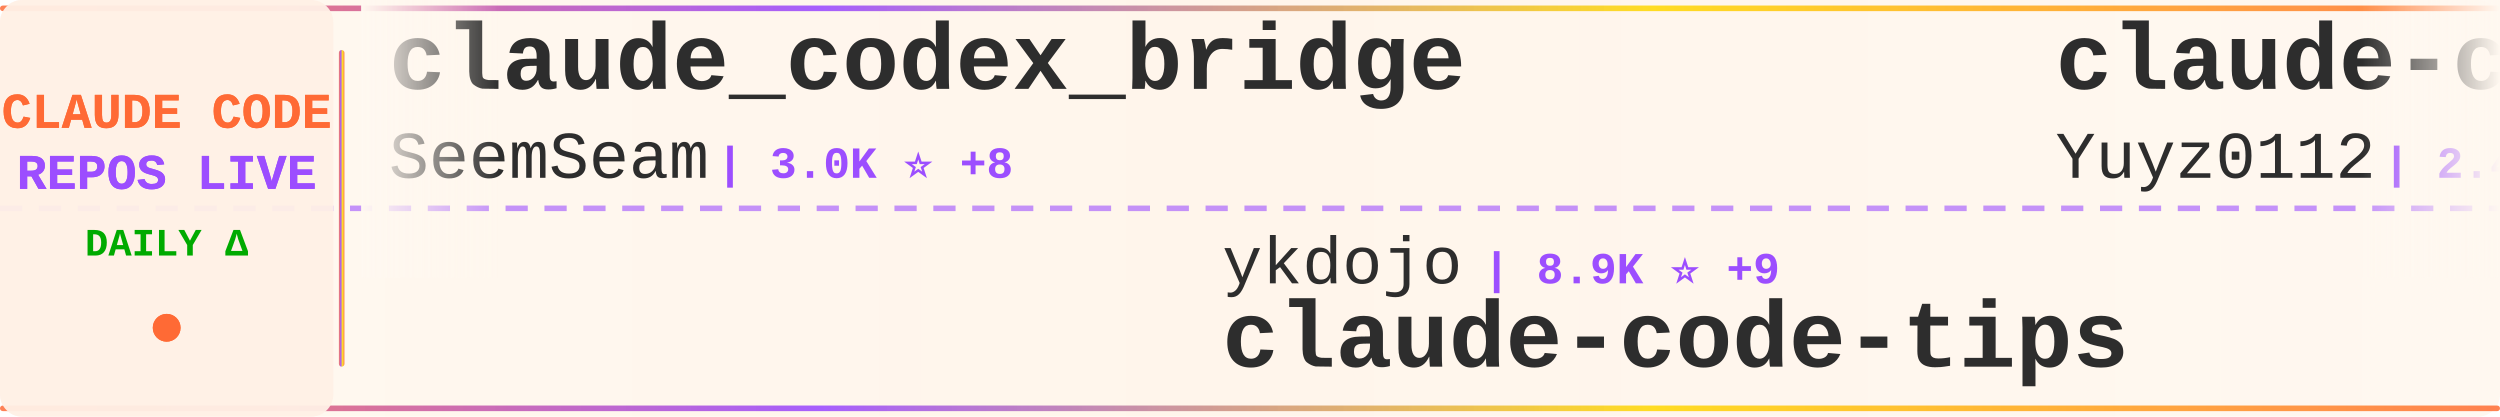
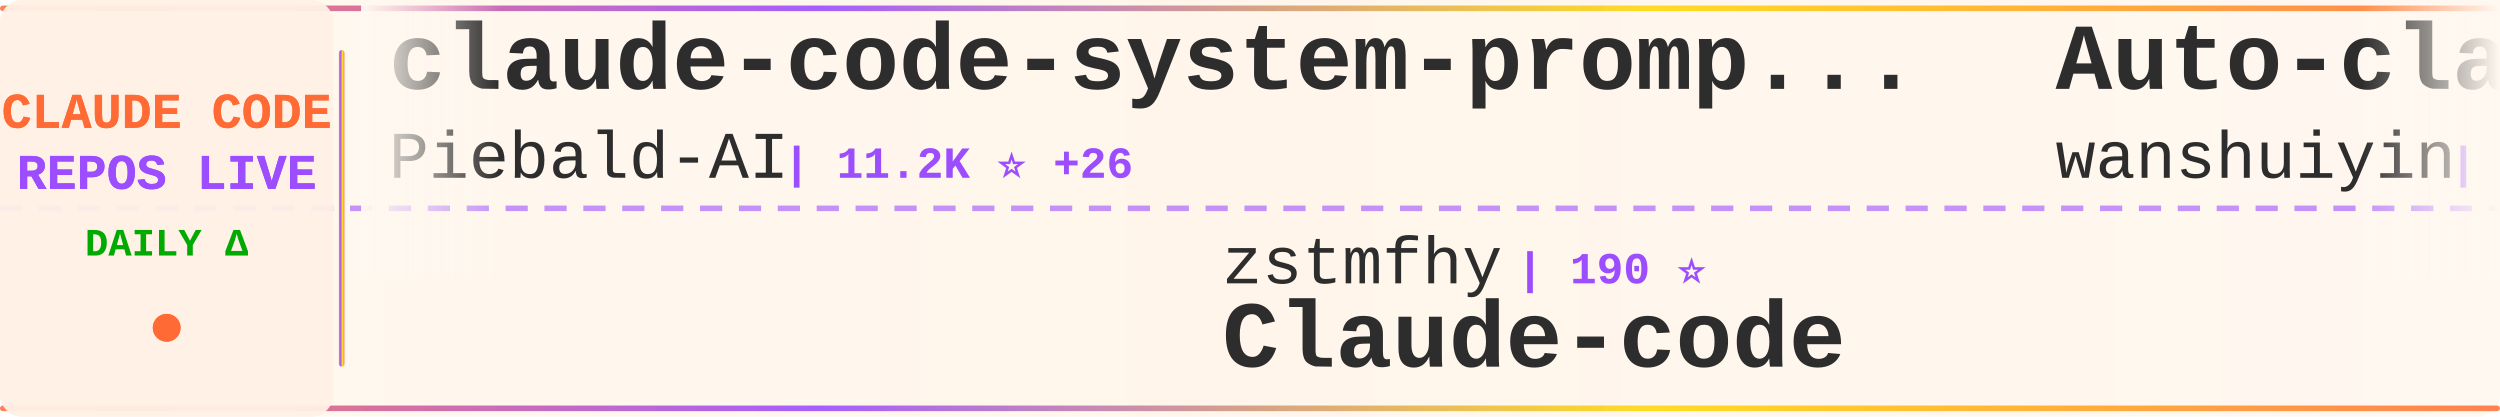
<svg xmlns="http://www.w3.org/2000/svg" width="900" height="150">
  <defs>
    <linearGradient id="tickerBg" x1="0%" y1="0%" x2="100%" y2="0%">
      <stop offset="0%" style="stop-color:#fff8f0;stop-opacity:0.98" />
      <stop offset="50%" style="stop-color:#fff5eb;stop-opacity:1" />
      <stop offset="100%" style="stop-color:#fff8f0;stop-opacity:0.98" />
    </linearGradient>
    <linearGradient id="borderGrad" x1="0%" y1="0%" x2="100%" y2="0%">
      <stop offset="0%" style="stop-color:#FF6B35;stop-opacity:0.85">
        <animate attributeName="stop-opacity" values="0.85;1;0.85" dur="2s" repeatCount="indefinite" />
      </stop>
      <stop offset="33%" style="stop-color:#9C4EFF;stop-opacity:0.9">
        <animate attributeName="stop-opacity" values="0.9;1;0.9" dur="2.2s" repeatCount="indefinite" />
      </stop>
      <stop offset="66%" style="stop-color:#FFD700;stop-opacity:0.85">
        <animate attributeName="stop-opacity" values="0.85;1;0.85" dur="1.8s" repeatCount="indefinite" />
      </stop>
      <stop offset="100%" style="stop-color:#FF6B35;stop-opacity:0.85">
        <animate attributeName="stop-opacity" values="0.85;1;0.85" dur="2s" repeatCount="indefinite" />
      </stop>
    </linearGradient>
    <filter id="textGlow">
      <feGaussianBlur stdDeviation="0.15" result="coloredBlur" />
      <feMerge>
        <feMergeNode in="coloredBlur" />
        <feMergeNode in="SourceGraphic" />
      </feMerge>
    </filter>
    <filter id="metricGlow">
      <feGaussianBlur stdDeviation="0.2" result="coloredBlur" />
      <feMerge>
        <feMergeNode in="coloredBlur" />
        <feMergeNode in="SourceGraphic" />
      </feMerge>
    </filter>
    <linearGradient id="leftFade" x1="0%" y1="0%" x2="100%" y2="0%">
      <stop offset="0%" style="stop-color:#fff8f0;stop-opacity:1" />
      <stop offset="100%" style="stop-color:#fff8f0;stop-opacity:0" />
    </linearGradient>
    <linearGradient id="rightFade" x1="0%" y1="0%" x2="100%" y2="0%">
      <stop offset="0%" style="stop-color:#fff8f0;stop-opacity:0" />
      <stop offset="100%" style="stop-color:#fff8f0;stop-opacity:1" />
    </linearGradient>
  </defs>
  <rect width="900" height="150" fill="url(#tickerBg)" rx="8" />
  <rect x="0" y="2" width="900" height="2" fill="url(#borderGrad)" rx="1" />
  <rect x="0" y="146" width="900" height="2" fill="url(#borderGrad)" rx="1" />
  <line x1="0" y1="75" x2="900" y2="75" stroke="#9C4EFF" stroke-width="2" stroke-dasharray="8 6" opacity="0.6" />
  <rect x="0" y="0" width="120" height="150" fill="#fff0e6" opacity="0.95" rx="8" />
  <text x="60" y="46" font-family="'Courier New', monospace" font-size="18" font-weight="bold" fill="#FF6B35" text-anchor="middle" filter="url(#textGlow)">
    CLAUDE CODE
  </text>
  <text x="60" y="68" font-family="'Courier New', monospace" font-size="18" font-weight="bold" fill="#9C4EFF" text-anchor="middle" filter="url(#textGlow)">
    REPOS LIVE
  </text>
  <text x="60" y="92" font-family="'Courier New', monospace" font-size="14" font-weight="bold" fill="#00aa00" text-anchor="middle">
    DAILY Δ
  </text>
  <circle cx="60" cy="118" r="5" fill="#FF6B35" filter="url(#metricGlow)">
    <animate attributeName="r" values="4;6;4" dur="1.5s" repeatCount="indefinite" />
    <animate attributeName="opacity" values="0.6;1;0.6" dur="1.5s" repeatCount="indefinite" />
  </circle>
  <rect x="122" y="18" width="2" height="114" fill="url(#borderGrad)" rx="1" />
  <clipPath id="tickerClip">
    <rect x="130" y="0" width="770" height="150" />
  </clipPath>
  <g clip-path="url(#tickerClip)">
    <g id="tickerItems">
      <animateTransform attributeName="transform" attributeType="XML" type="translate" from="0 0" to="-3000 0" dur="54s" repeatCount="indefinite" />
      <g transform="translate(0, 0)">
-         <text x="140" y="32" font-family="'Courier New', monospace" font-size="34" font-weight="bold" fill="#2d2d2d">claude_codex_bridge</text>
-         <text x="140" y="64" font-family="'Courier New', monospace" font-size="24" font-weight="normal" fill="#2d2d2d" opacity="1.0">SeemSeam</text>
-         <text x="258" y="64" font-family="'Courier New', monospace" font-size="16" font-weight="bold" fill="#9C4EFF"> | 3.0K ⭐ +8</text>
+         <text x="140" y="32" font-family="'Courier New', monospace" font-size="34" font-weight="bold" fill="#2d2d2d">claude-code-system-promp...</text>
+         <text x="140" y="64" font-family="'Courier New', monospace" font-size="24" font-weight="normal" fill="#2d2d2d" opacity="1.0">Piebald-AI</text>
+         <text x="282" y="64" font-family="'Courier New', monospace" font-size="16" font-weight="bold" fill="#9C4EFF"> | 11.2K ⭐ +26</text>
      </g>
      <g transform="translate(300, 0)">
-         <text x="140" y="102" font-family="'Courier New', monospace" font-size="24" font-weight="normal" fill="#2d2d2d" opacity="1.0">ykdojo</text>
-         <text x="234" y="102" font-family="'Courier New', monospace" font-size="16" font-weight="bold" fill="#9C4EFF"> | 8.9K ⭐ +9</text>
-         <text x="140" y="132" font-family="'Courier New', monospace" font-size="34" font-weight="bold" fill="#2d2d2d">claude-code-tips</text>
+         <text x="140" y="102" font-family="'Courier New', monospace" font-size="24" font-weight="normal" fill="#2d2d2d" opacity="1.0">zstmfhy</text>
+         <text x="246" y="102" font-family="'Courier New', monospace" font-size="16" font-weight="bold" fill="#9C4EFF"> | 190 ⭐</text>
+         <text x="140" y="132" font-family="'Courier New', monospace" font-size="34" font-weight="bold" fill="#2d2d2d">Claude-code</text>
      </g>
      <g transform="translate(600, 0)">
-         <text x="140" y="32" font-family="'Courier New', monospace" font-size="34" font-weight="bold" fill="#2d2d2d">claude-code-reverse</text>
-         <text x="140" y="64" font-family="'Courier New', monospace" font-size="24" font-weight="normal" fill="#2d2d2d" opacity="1.0">Yuyz0112</text>
-         <text x="258" y="64" font-family="'Courier New', monospace" font-size="16" font-weight="bold" fill="#9C4EFF"> | 2.4K ⭐ +1</text>
+         <text x="140" y="32" font-family="'Courier New', monospace" font-size="34" font-weight="bold" fill="#2d2d2d">Auto-claude-code-researc...</text>
+         <text x="140" y="64" font-family="'Courier New', monospace" font-size="24" font-weight="normal" fill="#2d2d2d" opacity="1.0">wanshuiyin</text>
+         <text x="282" y="64" font-family="'Courier New', monospace" font-size="16" font-weight="bold" fill="#9C4EFF"> | 12.4K ⭐ +37</text>
      </g>
      <g transform="translate(900, 0)">
-         <text x="140" y="102" font-family="'Courier New', monospace" font-size="24" font-weight="normal" fill="#2d2d2d" opacity="1.0">Yeachan-Heo</text>
-         <text x="294" y="102" font-family="'Courier New', monospace" font-size="16" font-weight="bold" fill="#9C4EFF"> | 36.7K ⭐ +47</text>
-         <text x="140" y="132" font-family="'Courier New', monospace" font-size="34" font-weight="bold" fill="#2d2d2d">oh-my-claudecode</text>
-       </g>
-       <g transform="translate(1200, 0)">
-         <text x="140" y="32" font-family="'Courier New', monospace" font-size="34" font-weight="bold" fill="#2d2d2d">ralph-claude-code</text>
-         <text x="140" y="64" font-family="'Courier New', monospace" font-size="24" font-weight="normal" fill="#2d2d2d" opacity="1.0">frankbria</text>
-         <text x="270" y="64" font-family="'Courier New', monospace" font-size="16" font-weight="bold" fill="#9C4EFF"> | 9.4K ⭐ +17</text>
-       </g>
-       <g transform="translate(1500, 0)">
-         <text x="140" y="102" font-family="'Courier New', monospace" font-size="24" font-weight="normal" fill="#2d2d2d" opacity="1.0">darcyegb</text>
-         <text x="258" y="102" font-family="'Courier New', monospace" font-size="16" font-weight="bold" fill="#9C4EFF"> | 731 ⭐ +1</text>
-         <text x="140" y="132" font-family="'Courier New', monospace" font-size="34" font-weight="bold" fill="#2d2d2d">ClaudeCodeAgents</text>
-       </g>
-       <g transform="translate(1800, 0)">
-         <text x="140" y="32" font-family="'Courier New', monospace" font-size="34" font-weight="bold" fill="#2d2d2d">learn-claude-code</text>
-         <text x="140" y="64" font-family="'Courier New', monospace" font-size="24" font-weight="normal" fill="#2d2d2d" opacity="1.0">shareAI-lab</text>
-         <text x="294" y="64" font-family="'Courier New', monospace" font-size="16" font-weight="bold" fill="#9C4EFF"> | 67.5K ⭐ +76</text>
-       </g>
-       <g transform="translate(2100, 0)">
        <text x="140" y="102" font-family="'Courier New', monospace" font-size="24" font-weight="normal" fill="#2d2d2d" opacity="1.0">zebbern</text>
        <text x="246" y="102" font-family="'Courier New', monospace" font-size="16" font-weight="bold" fill="#9C4EFF"> | 4.3K ⭐ +1</text>
        <text x="140" y="132" font-family="'Courier New', monospace" font-size="34" font-weight="bold" fill="#2d2d2d">claude-code-guide</text>
      </g>
+       <g transform="translate(1200, 0)">
+         <text x="140" y="32" font-family="'Courier New', monospace" font-size="34" font-weight="bold" fill="#2d2d2d">claude-code-workflows</text>
+         <text x="140" y="64" font-family="'Courier New', monospace" font-size="24" font-weight="normal" fill="#2d2d2d" opacity="1.0">OneRedOak</text>
+         <text x="270" y="64" font-family="'Courier New', monospace" font-size="16" font-weight="bold" fill="#9C4EFF"> | 3.8K ⭐</text>
+       </g>
+       <g transform="translate(1500, 0)">
+         <text x="140" y="102" font-family="'Courier New', monospace" font-size="24" font-weight="normal" fill="#2d2d2d" opacity="1.0">jqueryscript</text>
+         <text x="306" y="102" font-family="'Courier New', monospace" font-size="16" font-weight="bold" fill="#9C4EFF"> | 429 ⭐ +1</text>
+         <text x="140" y="132" font-family="'Courier New', monospace" font-size="34" font-weight="bold" fill="#2d2d2d">awesome-claude-code</text>
+       </g>
+       <g transform="translate(1800, 0)">
+         <text x="140" y="32" font-family="'Courier New', monospace" font-size="34" font-weight="bold" fill="#2d2d2d">claude-code-sourcemap</text>
+         <text x="140" y="64" font-family="'Courier New', monospace" font-size="24" font-weight="normal" fill="#2d2d2d" opacity="1.0">Hyper66666</text>
+         <text x="282" y="64" font-family="'Courier New', monospace" font-size="16" font-weight="bold" fill="#9C4EFF"> | 216 ⭐</text>
+       </g>
+       <g transform="translate(2100, 0)">
+         <text x="140" y="102" font-family="'Courier New', monospace" font-size="24" font-weight="normal" fill="#2d2d2d" opacity="1.0">ding113</text>
+         <text x="246" y="102" font-family="'Courier New', monospace" font-size="16" font-weight="bold" fill="#9C4EFF"> | 3.1K ⭐ +2</text>
+         <text x="140" y="132" font-family="'Courier New', monospace" font-size="34" font-weight="bold" fill="#2d2d2d">claude-code-hub</text>
+       </g>
      <g transform="translate(2400, 0)">
-         <text x="140" y="32" font-family="'Courier New', monospace" font-size="34" font-weight="bold" fill="#2d2d2d">claude-code-webui</text>
-         <text x="140" y="64" font-family="'Courier New', monospace" font-size="24" font-weight="normal" fill="#2d2d2d" opacity="1.0">sugyan</text>
-         <text x="234" y="64" font-family="'Courier New', monospace" font-size="16" font-weight="bold" fill="#9C4EFF"> | 1.1K ⭐</text>
+         <text x="140" y="32" font-family="'Courier New', monospace" font-size="34" font-weight="bold" fill="#2d2d2d">claude-code-showcase</text>
+         <text x="140" y="64" font-family="'Courier New', monospace" font-size="24" font-weight="normal" fill="#2d2d2d" opacity="1.0">ChrisWiles</text>
+         <text x="282" y="64" font-family="'Courier New', monospace" font-size="16" font-weight="bold" fill="#9C4EFF"> | 6.0K ⭐</text>
      </g>
      <g transform="translate(2700, 0)">
-         <text x="140" y="102" font-family="'Courier New', monospace" font-size="24" font-weight="normal" fill="#2d2d2d" opacity="1.0">multica-ai</text>
-         <text x="282" y="102" font-family="'Courier New', monospace" font-size="16" font-weight="bold" fill="#9C4EFF"> | 179.0K ⭐ +449</text>
-         <text x="140" y="132" font-family="'Courier New', monospace" font-size="34" font-weight="bold" fill="#2d2d2d">andrej-karpathy-skills</text>
+         <text x="140" y="102" font-family="'Courier New', monospace" font-size="24" font-weight="normal" fill="#2d2d2d" opacity="1.0">chauncygu</text>
+         <text x="270" y="102" font-family="'Courier New', monospace" font-size="16" font-weight="bold" fill="#9C4EFF"> | 2.7K ⭐ +7</text>
+         <text x="140" y="132" font-family="'Courier New', monospace" font-size="34" font-weight="bold" fill="#2d2d2d">collection-claude-code-s...</text>
      </g>
      <g transform="translate(3000, 0)">
-         <text x="140" y="32" font-family="'Courier New', monospace" font-size="34" font-weight="bold" fill="#2d2d2d">claude_codex_bridge</text>
-         <text x="140" y="64" font-family="'Courier New', monospace" font-size="24" font-weight="normal" fill="#2d2d2d" opacity="1.0">SeemSeam</text>
-         <text x="258" y="64" font-family="'Courier New', monospace" font-size="16" font-weight="bold" fill="#9C4EFF"> | 3.0K ⭐ +8</text>
+         <text x="140" y="32" font-family="'Courier New', monospace" font-size="34" font-weight="bold" fill="#2d2d2d">claude-code-system-promp...</text>
+         <text x="140" y="64" font-family="'Courier New', monospace" font-size="24" font-weight="normal" fill="#2d2d2d" opacity="1.0">Piebald-AI</text>
+         <text x="282" y="64" font-family="'Courier New', monospace" font-size="16" font-weight="bold" fill="#9C4EFF"> | 11.2K ⭐ +26</text>
      </g>
      <g transform="translate(3300, 0)">
-         <text x="140" y="102" font-family="'Courier New', monospace" font-size="24" font-weight="normal" fill="#2d2d2d" opacity="1.0">ykdojo</text>
-         <text x="234" y="102" font-family="'Courier New', monospace" font-size="16" font-weight="bold" fill="#9C4EFF"> | 8.9K ⭐ +9</text>
-         <text x="140" y="132" font-family="'Courier New', monospace" font-size="34" font-weight="bold" fill="#2d2d2d">claude-code-tips</text>
+         <text x="140" y="102" font-family="'Courier New', monospace" font-size="24" font-weight="normal" fill="#2d2d2d" opacity="1.0">zstmfhy</text>
+         <text x="246" y="102" font-family="'Courier New', monospace" font-size="16" font-weight="bold" fill="#9C4EFF"> | 190 ⭐</text>
+         <text x="140" y="132" font-family="'Courier New', monospace" font-size="34" font-weight="bold" fill="#2d2d2d">Claude-code</text>
      </g>
      <g transform="translate(3600, 0)">
-         <text x="140" y="32" font-family="'Courier New', monospace" font-size="34" font-weight="bold" fill="#2d2d2d">claude-code-reverse</text>
-         <text x="140" y="64" font-family="'Courier New', monospace" font-size="24" font-weight="normal" fill="#2d2d2d" opacity="1.0">Yuyz0112</text>
-         <text x="258" y="64" font-family="'Courier New', monospace" font-size="16" font-weight="bold" fill="#9C4EFF"> | 2.4K ⭐ +1</text>
+         <text x="140" y="32" font-family="'Courier New', monospace" font-size="34" font-weight="bold" fill="#2d2d2d">Auto-claude-code-researc...</text>
+         <text x="140" y="64" font-family="'Courier New', monospace" font-size="24" font-weight="normal" fill="#2d2d2d" opacity="1.0">wanshuiyin</text>
+         <text x="282" y="64" font-family="'Courier New', monospace" font-size="16" font-weight="bold" fill="#9C4EFF"> | 12.4K ⭐ +37</text>
      </g>
      <g transform="translate(3900, 0)">
-         <text x="140" y="102" font-family="'Courier New', monospace" font-size="24" font-weight="normal" fill="#2d2d2d" opacity="1.0">Yeachan-Heo</text>
-         <text x="294" y="102" font-family="'Courier New', monospace" font-size="16" font-weight="bold" fill="#9C4EFF"> | 36.7K ⭐ +47</text>
-         <text x="140" y="132" font-family="'Courier New', monospace" font-size="34" font-weight="bold" fill="#2d2d2d">oh-my-claudecode</text>
+         <text x="140" y="102" font-family="'Courier New', monospace" font-size="24" font-weight="normal" fill="#2d2d2d" opacity="1.0">zebbern</text>
+         <text x="246" y="102" font-family="'Courier New', monospace" font-size="16" font-weight="bold" fill="#9C4EFF"> | 4.3K ⭐ +1</text>
+         <text x="140" y="132" font-family="'Courier New', monospace" font-size="34" font-weight="bold" fill="#2d2d2d">claude-code-guide</text>
      </g>
    </g>
  </g>
  <rect x="130" y="0" width="50" height="100" fill="url(#leftFade)" />
  <rect x="850" y="0" width="50" height="100" fill="url(#rightFade)" />
</svg>
